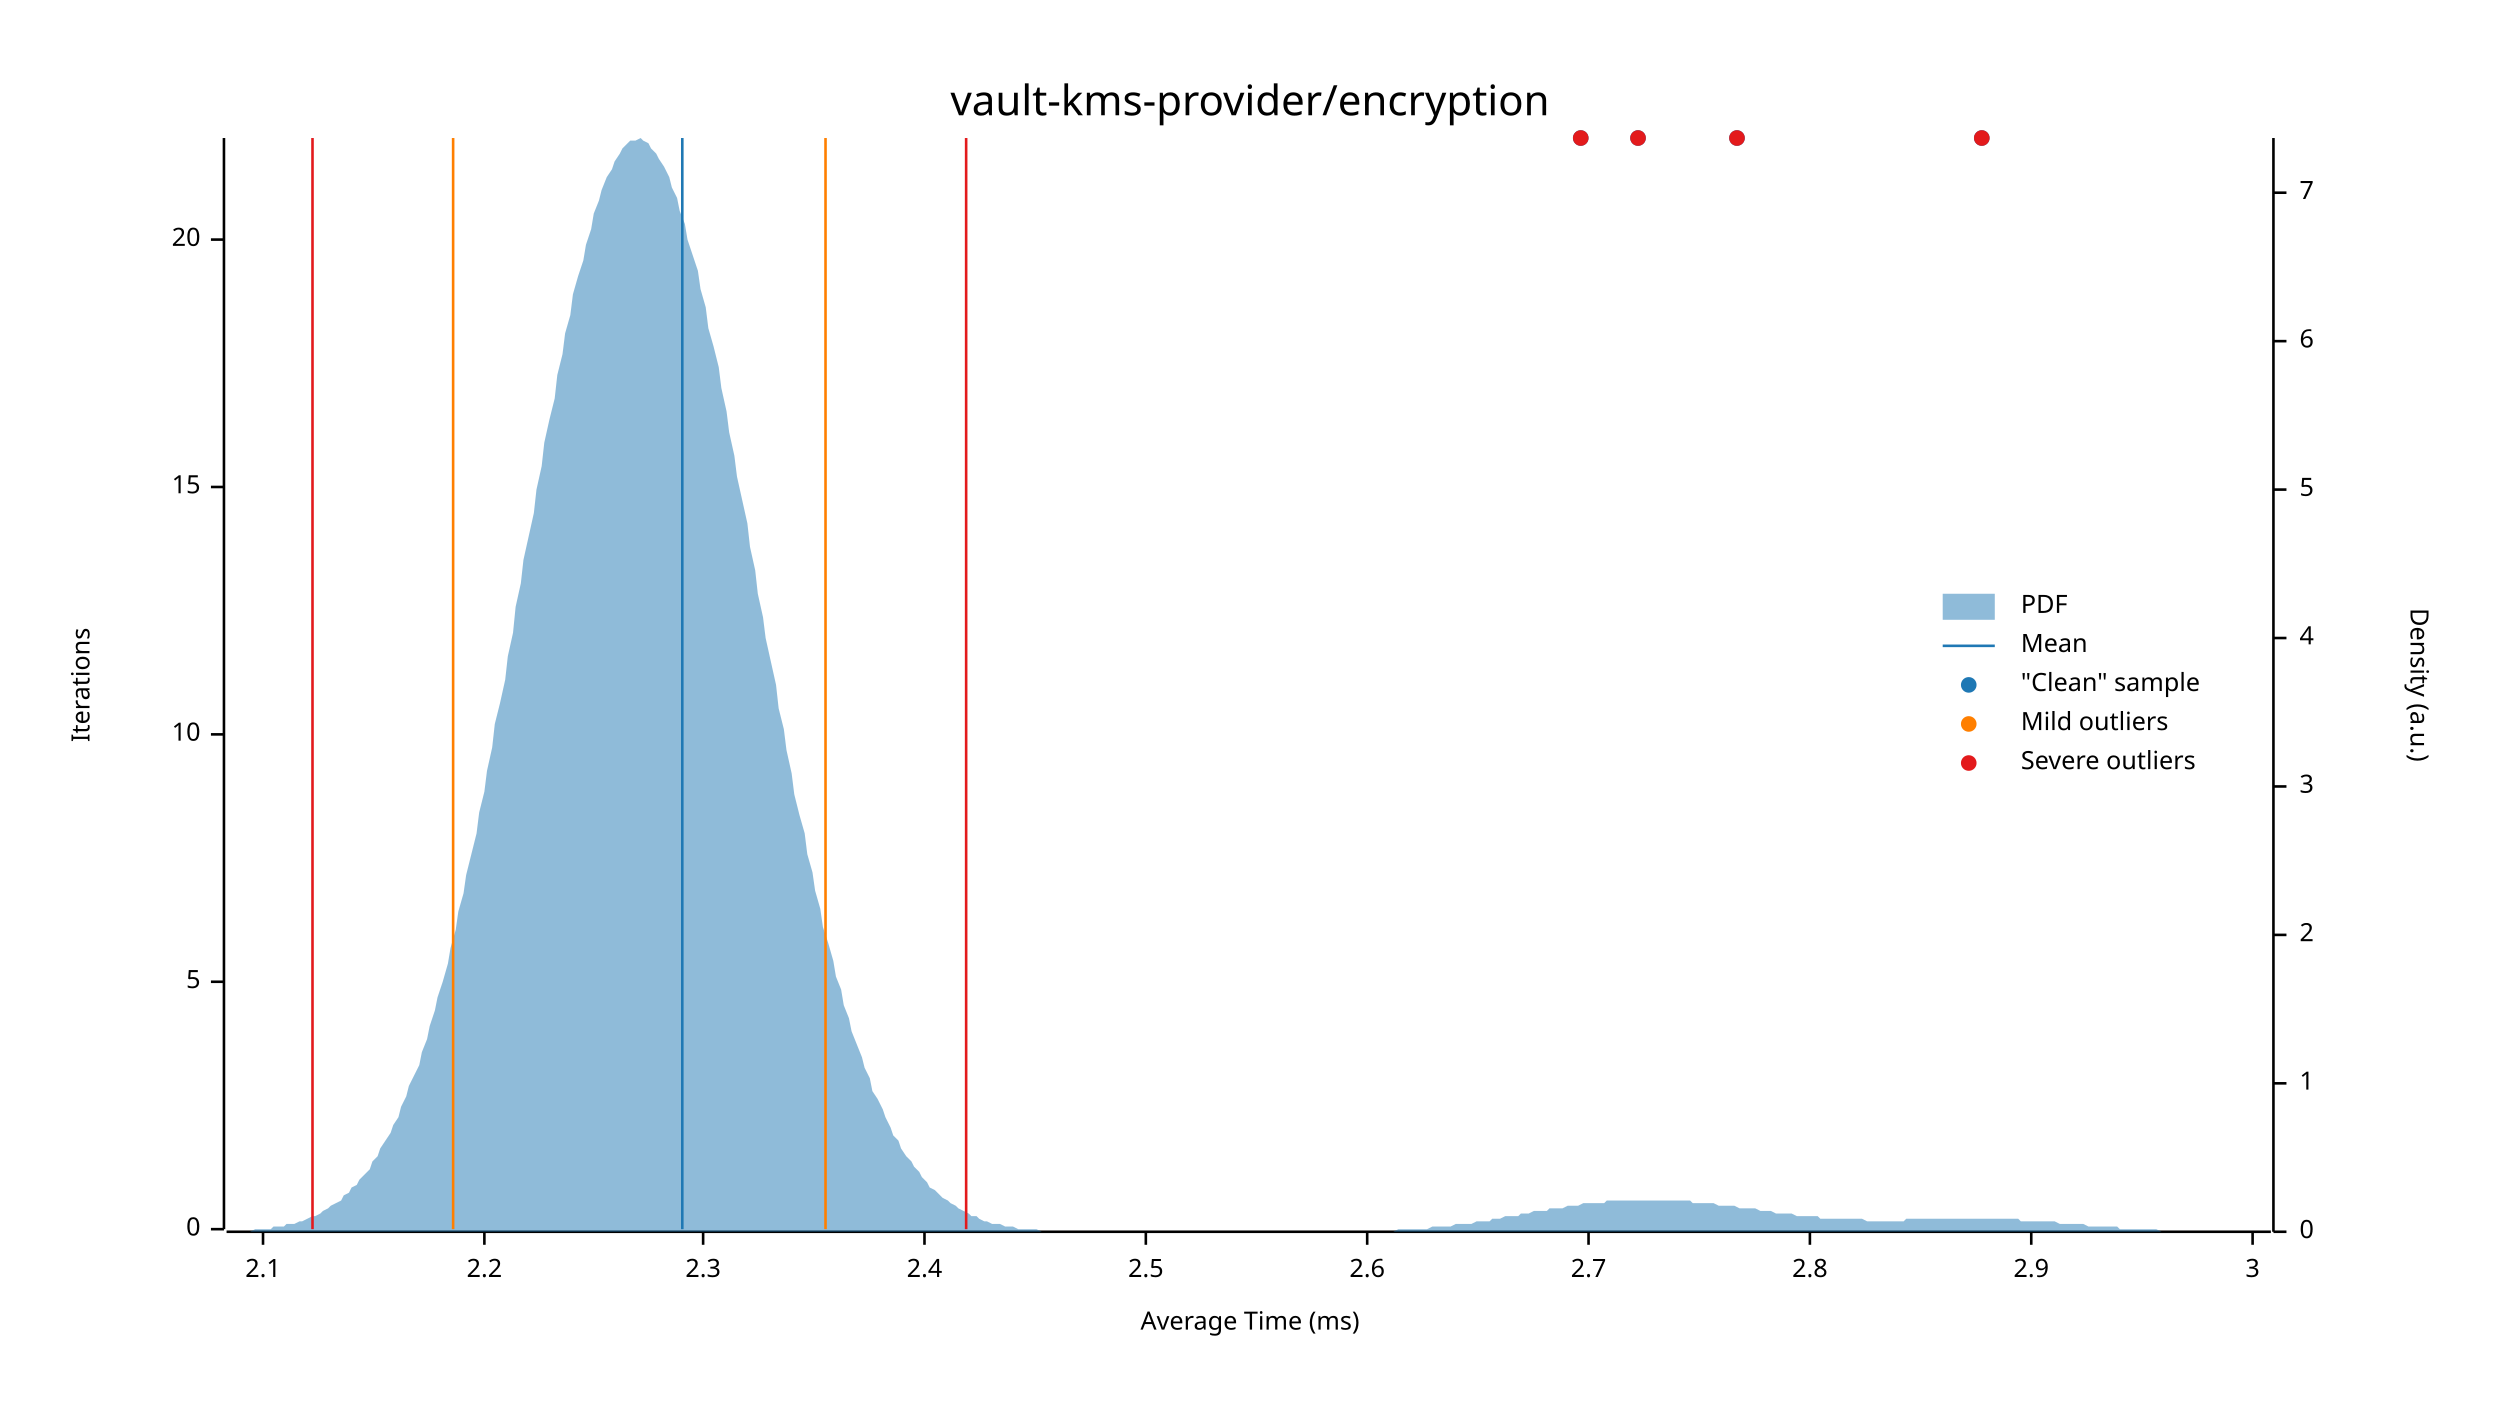
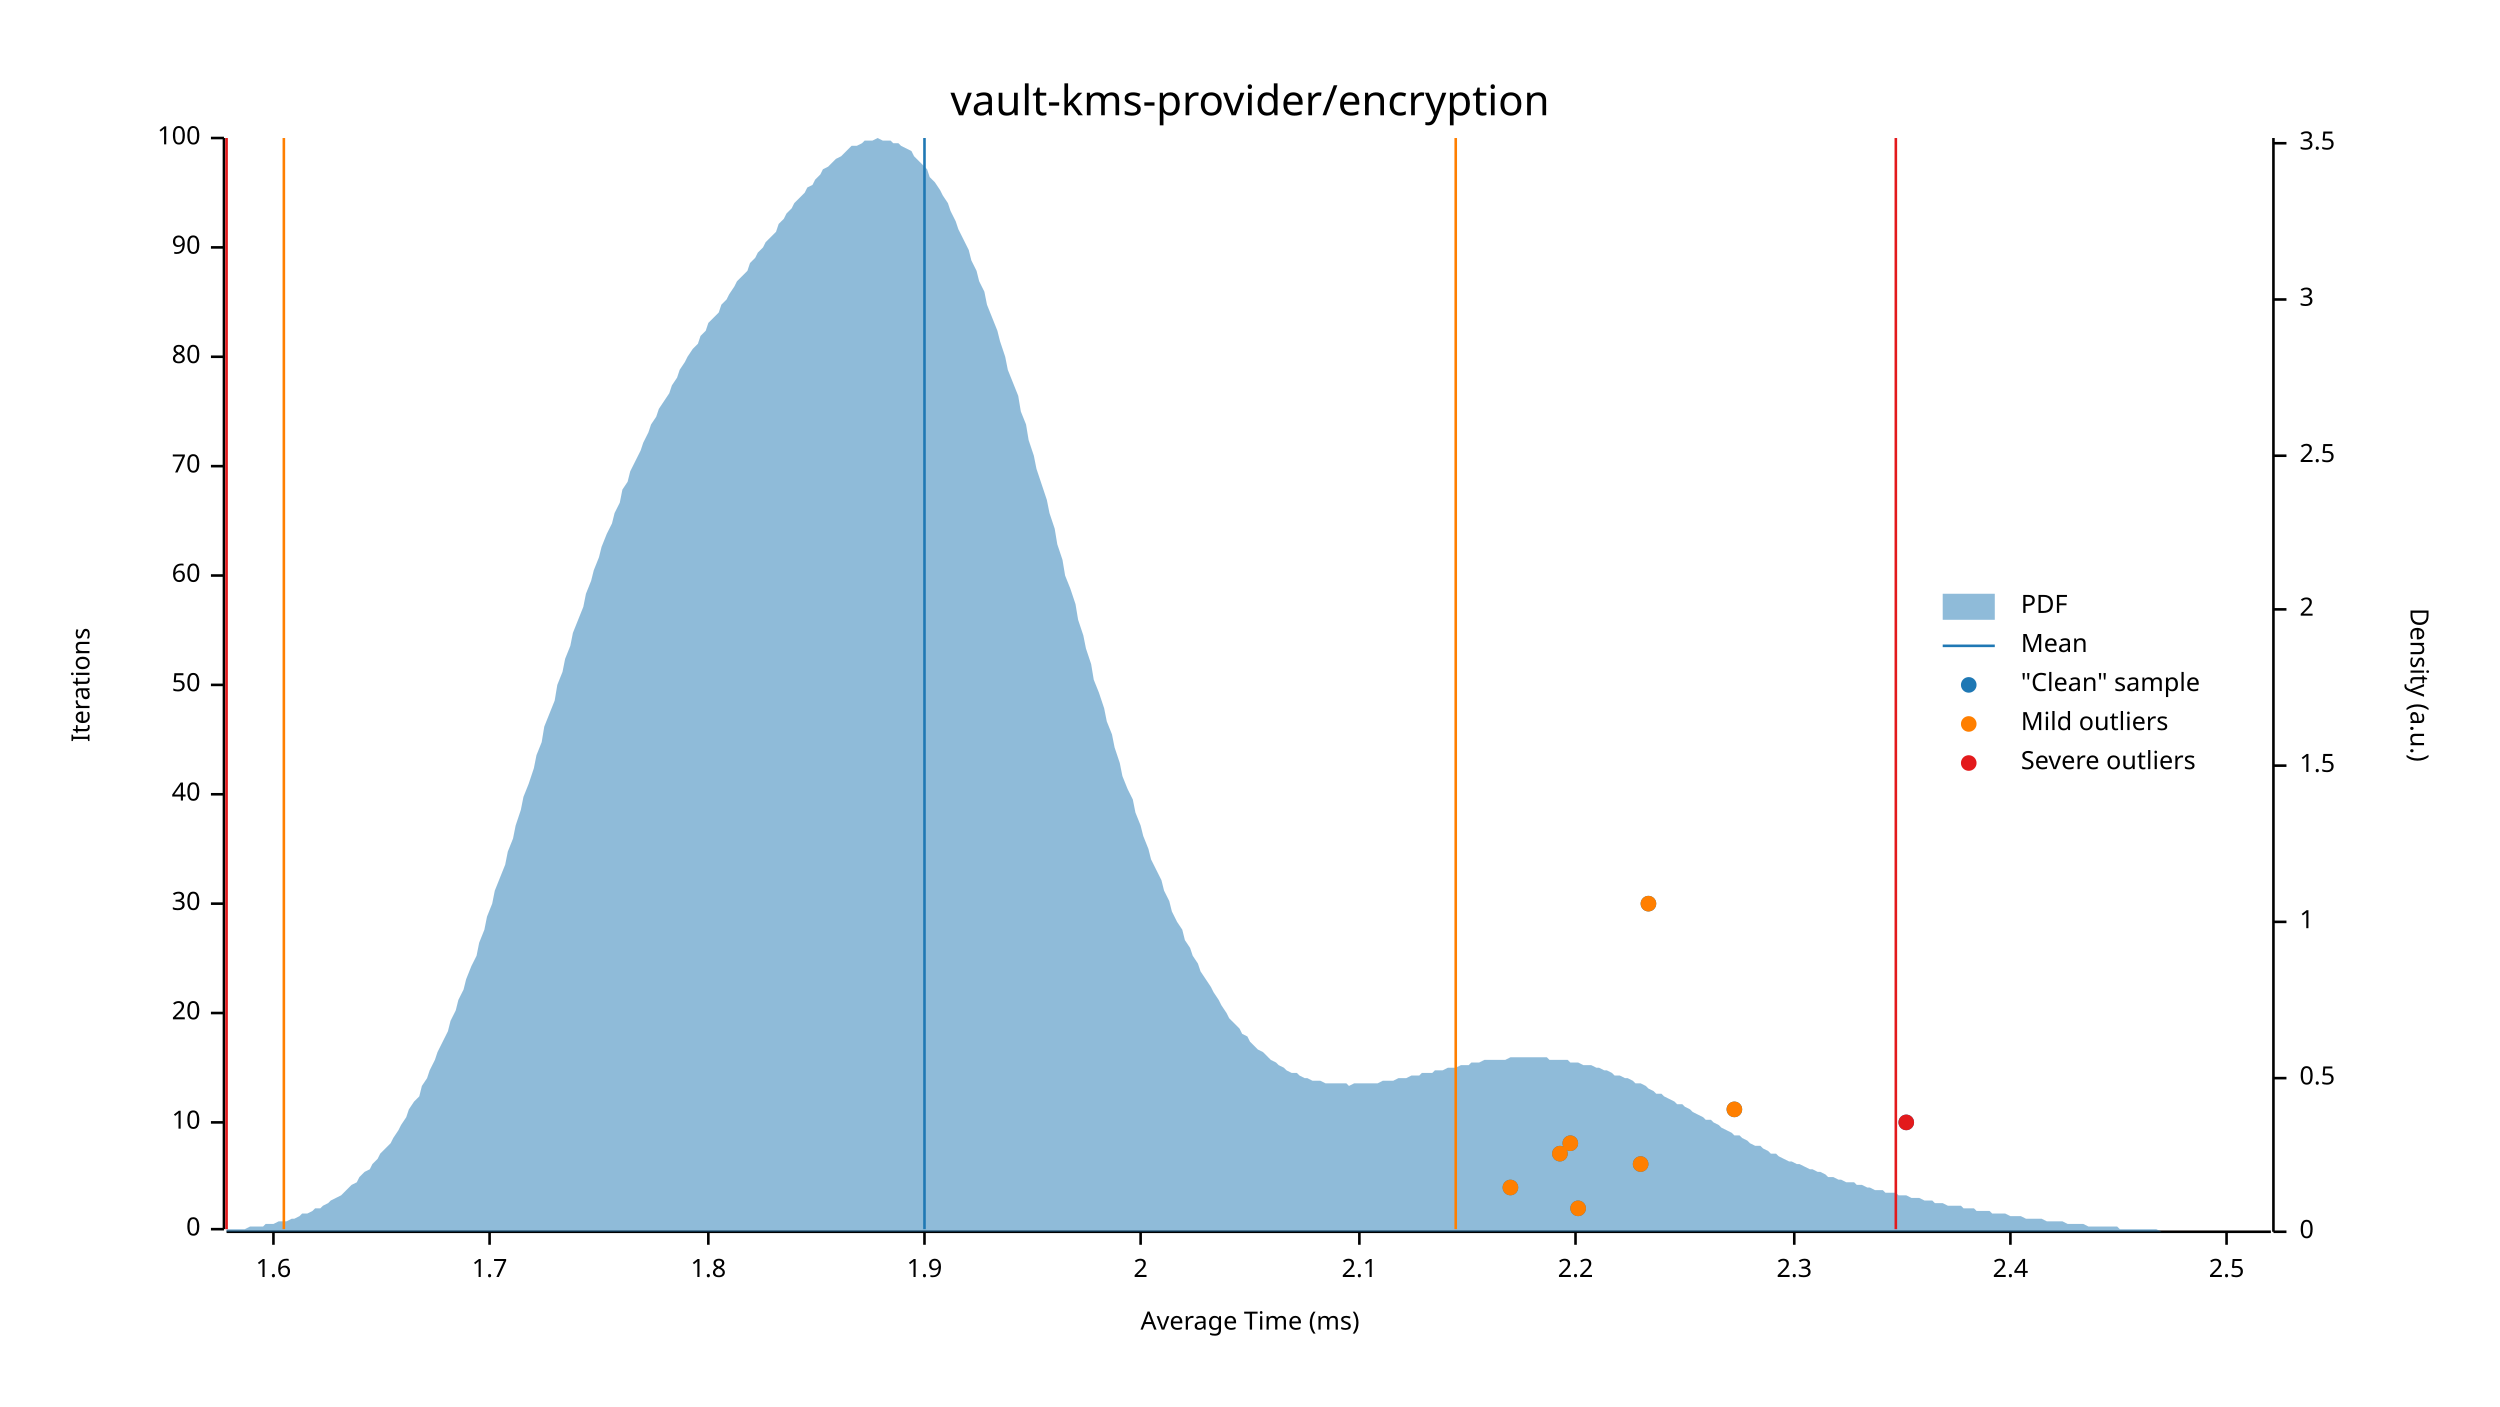
<svg xmlns="http://www.w3.org/2000/svg" width="960" height="540" viewBox="0 0 960 540">
  <text x="480" y="32" dy="0.76em" text-anchor="middle" font-family="sans-serif" font-size="16.129" opacity="1" fill="#000000">
vault-kms-provider/encryption
</text>
  <text x="27" y="263" dy="0.76em" text-anchor="middle" font-family="sans-serif" font-size="9.677" opacity="1" fill="#000000" transform="rotate(270, 27, 263)">
Iterations
</text>
  <text x="480" y="513" dy="-0.5ex" text-anchor="middle" font-family="sans-serif" font-size="9.677" opacity="1" fill="#000000">
Average Time (ms)
</text>
  <polyline fill="none" opacity="1" stroke="#000000" stroke-width="1" points="86,53 86,472 " />
  <text x="77" y="472" dy="0.5ex" text-anchor="end" font-family="sans-serif" font-size="9.677" opacity="1" fill="#000000">
0
</text>
  <polyline fill="none" opacity="1" stroke="#000000" stroke-width="1" points="81,472 86,472 " />
-   <text x="77" y="377" dy="0.5ex" text-anchor="end" font-family="sans-serif" font-size="9.677" opacity="1" fill="#000000">
- 5
- </text>
-   <polyline fill="none" opacity="1" stroke="#000000" stroke-width="1" points="81,377 86,377 " />
-   <text x="77" y="282" dy="0.5ex" text-anchor="end" font-family="sans-serif" font-size="9.677" opacity="1" fill="#000000">
+   <text x="77" y="431" dy="0.5ex" text-anchor="end" font-family="sans-serif" font-size="9.677" opacity="1" fill="#000000">
10
</text>
-   <polyline fill="none" opacity="1" stroke="#000000" stroke-width="1" points="81,282 86,282 " />
-   <text x="77" y="187" dy="0.5ex" text-anchor="end" font-family="sans-serif" font-size="9.677" opacity="1" fill="#000000">
- 15
- </text>
-   <polyline fill="none" opacity="1" stroke="#000000" stroke-width="1" points="81,187 86,187 " />
-   <text x="77" y="92" dy="0.5ex" text-anchor="end" font-family="sans-serif" font-size="9.677" opacity="1" fill="#000000">
+   <polyline fill="none" opacity="1" stroke="#000000" stroke-width="1" points="81,431 86,431 " />
+   <text x="77" y="389" dy="0.5ex" text-anchor="end" font-family="sans-serif" font-size="9.677" opacity="1" fill="#000000">
20
</text>
-   <polyline fill="none" opacity="1" stroke="#000000" stroke-width="1" points="81,92 86,92 " />
+   <polyline fill="none" opacity="1" stroke="#000000" stroke-width="1" points="81,389 86,389 " />
+   <text x="77" y="347" dy="0.5ex" text-anchor="end" font-family="sans-serif" font-size="9.677" opacity="1" fill="#000000">
+ 30
+ </text>
+   <polyline fill="none" opacity="1" stroke="#000000" stroke-width="1" points="81,347 86,347 " />
+   <text x="77" y="305" dy="0.5ex" text-anchor="end" font-family="sans-serif" font-size="9.677" opacity="1" fill="#000000">
+ 40
+ </text>
+   <polyline fill="none" opacity="1" stroke="#000000" stroke-width="1" points="81,305 86,305 " />
+   <text x="77" y="263" dy="0.5ex" text-anchor="end" font-family="sans-serif" font-size="9.677" opacity="1" fill="#000000">
+ 50
+ </text>
+   <polyline fill="none" opacity="1" stroke="#000000" stroke-width="1" points="81,263 86,263 " />
+   <text x="77" y="221" dy="0.5ex" text-anchor="end" font-family="sans-serif" font-size="9.677" opacity="1" fill="#000000">
+ 60
+ </text>
+   <polyline fill="none" opacity="1" stroke="#000000" stroke-width="1" points="81,221 86,221 " />
+   <text x="77" y="179" dy="0.5ex" text-anchor="end" font-family="sans-serif" font-size="9.677" opacity="1" fill="#000000">
+ 70
+ </text>
+   <polyline fill="none" opacity="1" stroke="#000000" stroke-width="1" points="81,179 86,179 " />
+   <text x="77" y="137" dy="0.5ex" text-anchor="end" font-family="sans-serif" font-size="9.677" opacity="1" fill="#000000">
+ 80
+ </text>
+   <polyline fill="none" opacity="1" stroke="#000000" stroke-width="1" points="81,137 86,137 " />
+   <text x="77" y="95" dy="0.5ex" text-anchor="end" font-family="sans-serif" font-size="9.677" opacity="1" fill="#000000">
+ 90
+ </text>
+   <polyline fill="none" opacity="1" stroke="#000000" stroke-width="1" points="81,95 86,95 " />
+   <text x="77" y="53" dy="0.5ex" text-anchor="end" font-family="sans-serif" font-size="9.677" opacity="1" fill="#000000">
+ 100
+ </text>
+   <polyline fill="none" opacity="1" stroke="#000000" stroke-width="1" points="81,53 86,53 " />
  <polyline fill="none" opacity="1" stroke="#000000" stroke-width="1" points="87,473 872,473 " />
-   <text x="101" y="483" dy="0.76em" text-anchor="middle" font-family="sans-serif" font-size="9.677" opacity="1" fill="#000000">
+   <text x="105" y="483" dy="0.76em" text-anchor="middle" font-family="sans-serif" font-size="9.677" opacity="1" fill="#000000">
+ 1.6
+ </text>
+   <polyline fill="none" opacity="1" stroke="#000000" stroke-width="1" points="105,473 105,478 " />
+   <text x="188" y="483" dy="0.76em" text-anchor="middle" font-family="sans-serif" font-size="9.677" opacity="1" fill="#000000">
+ 1.7
+ </text>
+   <polyline fill="none" opacity="1" stroke="#000000" stroke-width="1" points="188,473 188,478 " />
+   <text x="272" y="483" dy="0.76em" text-anchor="middle" font-family="sans-serif" font-size="9.677" opacity="1" fill="#000000">
+ 1.8
+ </text>
+   <polyline fill="none" opacity="1" stroke="#000000" stroke-width="1" points="272,473 272,478 " />
+   <text x="355" y="483" dy="0.76em" text-anchor="middle" font-family="sans-serif" font-size="9.677" opacity="1" fill="#000000">
+ 1.9
+ </text>
+   <polyline fill="none" opacity="1" stroke="#000000" stroke-width="1" points="355,473 355,478 " />
+   <text x="438" y="483" dy="0.76em" text-anchor="middle" font-family="sans-serif" font-size="9.677" opacity="1" fill="#000000">
+ 2
+ </text>
+   <polyline fill="none" opacity="1" stroke="#000000" stroke-width="1" points="438,473 438,478 " />
+   <text x="522" y="483" dy="0.76em" text-anchor="middle" font-family="sans-serif" font-size="9.677" opacity="1" fill="#000000">
2.1
</text>
-   <polyline fill="none" opacity="1" stroke="#000000" stroke-width="1" points="101,473 101,478 " />
-   <text x="186" y="483" dy="0.76em" text-anchor="middle" font-family="sans-serif" font-size="9.677" opacity="1" fill="#000000">
+   <polyline fill="none" opacity="1" stroke="#000000" stroke-width="1" points="522,473 522,478 " />
+   <text x="605" y="483" dy="0.76em" text-anchor="middle" font-family="sans-serif" font-size="9.677" opacity="1" fill="#000000">
2.2
</text>
-   <polyline fill="none" opacity="1" stroke="#000000" stroke-width="1" points="186,473 186,478 " />
-   <text x="270" y="483" dy="0.76em" text-anchor="middle" font-family="sans-serif" font-size="9.677" opacity="1" fill="#000000">
+   <polyline fill="none" opacity="1" stroke="#000000" stroke-width="1" points="605,473 605,478 " />
+   <text x="689" y="483" dy="0.76em" text-anchor="middle" font-family="sans-serif" font-size="9.677" opacity="1" fill="#000000">
2.3
</text>
-   <polyline fill="none" opacity="1" stroke="#000000" stroke-width="1" points="270,473 270,478 " />
-   <text x="355" y="483" dy="0.76em" text-anchor="middle" font-family="sans-serif" font-size="9.677" opacity="1" fill="#000000">
+   <polyline fill="none" opacity="1" stroke="#000000" stroke-width="1" points="689,473 689,478 " />
+   <text x="772" y="483" dy="0.76em" text-anchor="middle" font-family="sans-serif" font-size="9.677" opacity="1" fill="#000000">
2.4
</text>
-   <polyline fill="none" opacity="1" stroke="#000000" stroke-width="1" points="355,473 355,478 " />
-   <text x="440" y="483" dy="0.76em" text-anchor="middle" font-family="sans-serif" font-size="9.677" opacity="1" fill="#000000">
+   <polyline fill="none" opacity="1" stroke="#000000" stroke-width="1" points="772,473 772,478 " />
+   <text x="855" y="483" dy="0.76em" text-anchor="middle" font-family="sans-serif" font-size="9.677" opacity="1" fill="#000000">
2.5
</text>
-   <polyline fill="none" opacity="1" stroke="#000000" stroke-width="1" points="440,473 440,478 " />
-   <text x="525" y="483" dy="0.76em" text-anchor="middle" font-family="sans-serif" font-size="9.677" opacity="1" fill="#000000">
- 2.6
- </text>
-   <polyline fill="none" opacity="1" stroke="#000000" stroke-width="1" points="525,473 525,478 " />
-   <text x="610" y="483" dy="0.76em" text-anchor="middle" font-family="sans-serif" font-size="9.677" opacity="1" fill="#000000">
- 2.7
- </text>
-   <polyline fill="none" opacity="1" stroke="#000000" stroke-width="1" points="610,473 610,478 " />
-   <text x="695" y="483" dy="0.76em" text-anchor="middle" font-family="sans-serif" font-size="9.677" opacity="1" fill="#000000">
- 2.8
- </text>
-   <polyline fill="none" opacity="1" stroke="#000000" stroke-width="1" points="695,473 695,478 " />
-   <text x="780" y="483" dy="0.76em" text-anchor="middle" font-family="sans-serif" font-size="9.677" opacity="1" fill="#000000">
- 2.9
- </text>
-   <polyline fill="none" opacity="1" stroke="#000000" stroke-width="1" points="780,473 780,478 " />
-   <text x="865" y="483" dy="0.76em" text-anchor="middle" font-family="sans-serif" font-size="9.677" opacity="1" fill="#000000">
- 3
- </text>
-   <polyline fill="none" opacity="1" stroke="#000000" stroke-width="1" points="865,473 865,478 " />
+   <polyline fill="none" opacity="1" stroke="#000000" stroke-width="1" points="855,473 855,478 " />
  <text x="933" y="263" dy="0.76em" text-anchor="middle" font-family="sans-serif" font-size="9.677" opacity="1" fill="#000000" transform="rotate(90, 933, 263)">
Density (a.u.)
</text>
  <polyline fill="none" opacity="1" stroke="#000000" stroke-width="1" points="873,53 873,473 " />
  <text x="883" y="473" dy="0.5ex" text-anchor="start" font-family="sans-serif" font-size="9.677" opacity="1" fill="#000000">
0
</text>
  <polyline fill="none" opacity="1" stroke="#000000" stroke-width="1" points="873,473 878,473 " />
-   <text x="883" y="416" dy="0.5ex" text-anchor="start" font-family="sans-serif" font-size="9.677" opacity="1" fill="#000000">
+   <text x="883" y="414" dy="0.5ex" text-anchor="start" font-family="sans-serif" font-size="9.677" opacity="1" fill="#000000">
+ 0.5
+ </text>
+   <polyline fill="none" opacity="1" stroke="#000000" stroke-width="1" points="873,414 878,414 " />
+   <text x="883" y="354" dy="0.5ex" text-anchor="start" font-family="sans-serif" font-size="9.677" opacity="1" fill="#000000">
1
</text>
-   <polyline fill="none" opacity="1" stroke="#000000" stroke-width="1" points="873,416 878,416 " />
-   <text x="883" y="359" dy="0.5ex" text-anchor="start" font-family="sans-serif" font-size="9.677" opacity="1" fill="#000000">
+   <polyline fill="none" opacity="1" stroke="#000000" stroke-width="1" points="873,354 878,354 " />
+   <text x="883" y="294" dy="0.5ex" text-anchor="start" font-family="sans-serif" font-size="9.677" opacity="1" fill="#000000">
+ 1.5
+ </text>
+   <polyline fill="none" opacity="1" stroke="#000000" stroke-width="1" points="873,294 878,294 " />
+   <text x="883" y="234" dy="0.5ex" text-anchor="start" font-family="sans-serif" font-size="9.677" opacity="1" fill="#000000">
2
</text>
-   <polyline fill="none" opacity="1" stroke="#000000" stroke-width="1" points="873,359 878,359 " />
-   <text x="883" y="302" dy="0.5ex" text-anchor="start" font-family="sans-serif" font-size="9.677" opacity="1" fill="#000000">
+   <polyline fill="none" opacity="1" stroke="#000000" stroke-width="1" points="873,234 878,234 " />
+   <text x="883" y="175" dy="0.5ex" text-anchor="start" font-family="sans-serif" font-size="9.677" opacity="1" fill="#000000">
+ 2.5
+ </text>
+   <polyline fill="none" opacity="1" stroke="#000000" stroke-width="1" points="873,175 878,175 " />
+   <text x="883" y="115" dy="0.5ex" text-anchor="start" font-family="sans-serif" font-size="9.677" opacity="1" fill="#000000">
3
</text>
-   <polyline fill="none" opacity="1" stroke="#000000" stroke-width="1" points="873,302 878,302 " />
-   <text x="883" y="245" dy="0.5ex" text-anchor="start" font-family="sans-serif" font-size="9.677" opacity="1" fill="#000000">
- 4
+   <polyline fill="none" opacity="1" stroke="#000000" stroke-width="1" points="873,115 878,115 " />
+   <text x="883" y="55" dy="0.5ex" text-anchor="start" font-family="sans-serif" font-size="9.677" opacity="1" fill="#000000">
+ 3.5
</text>
-   <polyline fill="none" opacity="1" stroke="#000000" stroke-width="1" points="873,245 878,245 " />
-   <text x="883" y="188" dy="0.5ex" text-anchor="start" font-family="sans-serif" font-size="9.677" opacity="1" fill="#000000">
- 5
- </text>
-   <polyline fill="none" opacity="1" stroke="#000000" stroke-width="1" points="873,188 878,188 " />
-   <text x="883" y="131" dy="0.5ex" text-anchor="start" font-family="sans-serif" font-size="9.677" opacity="1" fill="#000000">
- 6
- </text>
-   <polyline fill="none" opacity="1" stroke="#000000" stroke-width="1" points="873,131 878,131 " />
-   <text x="883" y="74" dy="0.5ex" text-anchor="start" font-family="sans-serif" font-size="9.677" opacity="1" fill="#000000">
- 7
- </text>
-   <polyline fill="none" opacity="1" stroke="#000000" stroke-width="1" points="873,74 878,74 " />
-   <polygon opacity="0.5" fill="#1F78B4" points="87,473 88,473 90,473 91,473 93,473 94,473 96,473 98,472 99,472 101,472 102,472 104,472 105,471 107,471 109,471 110,470 112,470 113,470 115,469 116,469 118,468 120,467 121,467 123,466 124,465 126,464 127,463 129,462 131,461 132,459 134,458 135,456 137,455 138,453 140,451 142,449 143,446 145,444 146,441 148,438 150,435 151,432 153,429 154,425 156,421 157,417 159,413 161,409 162,404 164,399 165,394 167,388 168,383 170,377 172,370 173,364 175,357 176,350 178,343 179,336 181,328 183,320 184,312 186,304 187,296 189,287 190,278 192,270 194,261 195,252 197,243 198,233 200,224 201,215 203,206 205,197 206,188 208,179 209,170 211,161 213,153 214,144 216,136 217,128 219,121 220,113 222,106 224,100 225,94 227,88 228,82 230,77 231,73 233,68 235,65 236,62 238,59 239,57 241,55 242,54 244,54 246,53 247,54 249,55 250,57 252,59 253,61 255,64 257,68 258,72 260,76 261,81 263,86 264,92 266,98 268,104 269,111 271,118 272,126 274,133 276,141 277,149 279,158 280,166 282,175 283,183 285,192 287,201 288,210 290,219 291,228 293,237 294,245 296,254 298,263 299,272 301,280 302,288 304,297 305,305 307,313 309,320 310,328 312,335 313,342 315,349 316,356 318,362 320,369 321,375 323,380 324,386 326,391 327,396 329,401 331,406 332,410 334,414 335,419 337,422 339,426 340,429 342,433 343,436 345,438 346,441 348,444 350,446 351,448 353,450 354,452 356,454 357,456 359,457 361,459 362,460 364,461 365,462 367,463 368,464 370,465 372,466 373,467 375,467 376,468 378,469 379,469 381,470 383,470 384,470 386,471 387,471 389,471 391,472 392,472 394,472 395,472 397,472 398,472 400,473 402,473 403,473 405,473 406,473 408,473 409,473 411,473 413,473 414,473 416,473 417,473 419,473 420,473 422,473 424,473 425,473 427,473 428,473 430,473 431,473 433,473 435,473 436,473 438,473 439,473 441,473 442,473 444,473 446,473 447,473 449,473 450,473 452,473 454,473 455,473 457,473 458,473 460,473 461,473 463,473 465,473 466,473 468,473 469,473 471,473 472,473 474,473 476,473 477,473 479,473 480,473 482,473 483,473 485,473 487,473 488,473 490,473 491,473 493,473 494,473 496,473 498,473 499,473 501,473 502,473 504,473 505,473 507,473 509,473 510,473 512,473 513,473 515,473 517,473 518,473 520,473 521,473 523,473 524,473 526,473 528,473 529,473 531,473 532,473 534,473 535,473 537,472 539,472 540,472 542,472 543,472 545,472 546,472 548,472 550,471 551,471 553,471 554,471 556,471 557,471 559,470 561,470 562,470 564,470 565,470 567,469 568,469 570,469 572,469 573,468 575,468 576,468 578,467 580,467 581,467 583,467 584,466 586,466 587,466 589,465 591,465 592,465 594,465 595,464 597,464 598,464 600,464 602,463 603,463 605,463 606,463 608,462 609,462 611,462 613,462 614,462 616,462 617,461 619,461 620,461 622,461 624,461 625,461 627,461 628,461 630,461 632,461 633,461 635,461 636,461 638,461 639,461 641,461 643,461 644,461 646,461 647,461 649,461 650,462 652,462 654,462 655,462 657,462 658,462 660,463 661,463 663,463 665,463 666,463 668,464 669,464 671,464 672,464 674,464 676,465 677,465 679,465 680,465 682,466 683,466 685,466 687,466 688,466 690,467 691,467 693,467 695,467 696,467 698,467 699,468 701,468 702,468 704,468 706,468 707,468 709,468 710,468 712,468 713,468 715,468 717,469 718,469 720,469 721,469 723,469 724,469 726,469 728,469 729,469 731,469 732,468 734,468 735,468 737,468 739,468 740,468 742,468 743,468 745,468 746,468 748,468 750,468 751,468 753,468 754,468 756,468 758,468 759,468 761,468 762,468 764,468 765,468 767,468 769,468 770,468 772,468 773,468 775,468 776,469 778,469 780,469 781,469 783,469 784,469 786,469 787,469 789,469 791,470 792,470 794,470 795,470 797,470 798,470 800,470 802,471 803,471 805,471 806,471 808,471 809,471 811,471 813,471 814,472 816,472 817,472 819,472 821,472 822,472 824,472 825,472 827,472 828,472 830,473 832,473 833,473 835,473 836,473 838,473 839,473 841,473 843,473 844,473 846,473 847,473 849,473 850,473 852,473 854,473 855,473 857,473 858,473 860,473 861,473 863,473 865,473 866,473 868,473 869,473 871,473 873,473 873,473 87,473 " />
-   <polyline fill="none" opacity="1" stroke="#1F78B4" stroke-width="1" points="262,472 262,53 " />
-   <polyline fill="none" opacity="1" stroke="#FF7F00" stroke-width="1" points="174,472 174,53 " />
-   <polyline fill="none" opacity="1" stroke="#FF7F00" stroke-width="1" points="317,472 317,53 " />
-   <polyline fill="none" opacity="1" stroke="#E31A1C" stroke-width="1" points="120,472 120,53 " />
-   <polyline fill="none" opacity="1" stroke="#E31A1C" stroke-width="1" points="371,472 371,53 " />
-   <circle cx="761" cy="53" r="3" opacity="1" fill="#1F78B4" stroke="none" stroke-width="1" />
-   <circle cx="667" cy="53" r="3" opacity="1" fill="#1F78B4" stroke="none" stroke-width="1" />
-   <circle cx="607" cy="53" r="3" opacity="1" fill="#1F78B4" stroke="none" stroke-width="1" />
-   <circle cx="629" cy="53" r="3" opacity="1" fill="#1F78B4" stroke="none" stroke-width="1" />
-   <circle cx="761" cy="53" r="3" opacity="1" fill="#E31A1C" stroke="none" stroke-width="1" />
-   <circle cx="667" cy="53" r="3" opacity="1" fill="#E31A1C" stroke="none" stroke-width="1" />
-   <circle cx="607" cy="53" r="3" opacity="1" fill="#E31A1C" stroke="none" stroke-width="1" />
-   <circle cx="629" cy="53" r="3" opacity="1" fill="#E31A1C" stroke="none" stroke-width="1" />
+   <polyline fill="none" opacity="1" stroke="#000000" stroke-width="1" points="873,55 878,55 " />
+   <polygon opacity="0.5" fill="#1F78B4" points="87,472 88,472 90,472 91,472 93,472 94,472 96,471 98,471 99,471 101,471 102,470 104,470 105,470 107,469 109,469 110,469 112,468 113,468 115,467 116,466 118,466 120,465 121,464 123,464 124,463 126,462 127,461 129,460 131,459 132,458 134,456 135,455 137,454 138,452 140,450 142,449 143,447 145,445 146,443 148,441 150,439 151,437 153,434 154,432 156,429 157,426 159,423 161,421 162,417 164,414 165,411 167,407 168,404 170,400 172,396 173,392 175,388 176,384 178,380 179,376 181,371 183,367 184,362 186,357 187,352 189,347 190,342 192,337 194,332 195,327 197,322 198,317 200,311 201,306 203,301 205,295 206,290 208,285 209,279 211,274 213,269 214,263 216,258 217,253 219,248 220,243 222,238 224,233 225,228 227,223 228,219 230,214 231,210 233,205 235,201 236,197 238,193 239,188 241,185 242,181 244,177 246,173 247,170 249,166 250,163 252,160 253,157 255,154 257,151 258,148 260,145 261,142 263,139 264,137 266,134 268,132 269,129 271,127 272,124 274,122 276,120 277,117 279,115 280,113 282,110 283,108 285,106 287,104 288,101 290,99 291,97 293,95 294,93 296,91 298,89 299,86 301,84 302,82 304,80 305,78 307,76 309,74 310,72 312,71 313,69 315,67 316,65 318,64 320,62 321,61 323,60 324,59 326,57 327,56 329,56 331,55 332,54 334,54 335,54 337,53 339,54 340,54 342,54 343,55 345,55 346,56 348,57 350,58 351,60 353,62 354,63 356,65 357,68 359,70 361,73 362,75 364,78 365,81 367,85 368,88 370,92 372,96 373,100 375,104 376,108 378,112 379,117 381,122 383,127 384,131 386,137 387,142 389,147 391,152 392,158 394,163 395,169 397,175 398,180 400,186 402,192 403,197 405,203 406,209 408,215 409,221 411,226 413,232 414,238 416,244 417,249 419,255 420,261 422,266 424,272 425,277 427,282 428,287 430,293 431,298 433,303 435,307 436,312 438,317 439,321 441,326 442,330 444,334 446,338 447,342 449,346 450,350 452,354 454,357 455,361 457,364 458,367 460,370 461,373 463,376 465,379 466,381 468,384 469,386 471,389 472,391 474,393 476,395 477,397 479,398 480,400 482,402 483,403 485,404 487,406 488,407 490,408 491,409 493,410 494,411 496,412 498,412 499,413 501,414 502,414 504,415 505,415 507,415 509,416 510,416 512,416 513,416 515,416 517,416 518,417 520,416 521,416 523,416 524,416 526,416 528,416 529,416 531,415 532,415 534,415 535,415 537,414 539,414 540,414 542,413 543,413 545,413 546,412 548,412 550,412 551,411 553,411 554,411 556,410 557,410 559,410 561,409 562,409 564,409 565,408 567,408 568,408 570,407 572,407 573,407 575,407 576,407 578,407 580,406 581,406 583,406 584,406 586,406 587,406 589,406 591,406 592,406 594,406 595,407 597,407 598,407 600,407 602,407 603,408 605,408 606,408 608,409 609,409 611,409 613,410 614,410 616,411 617,411 619,412 620,413 622,413 624,414 625,414 627,415 628,416 630,416 632,417 633,418 635,419 636,420 638,420 639,421 641,422 643,423 644,424 646,424 647,425 649,426 650,427 652,428 654,429 655,430 657,430 658,431 660,432 661,433 663,434 665,435 666,436 668,436 669,437 671,438 672,439 674,440 676,440 677,441 679,442 680,443 682,443 683,444 685,445 687,446 688,446 690,447 691,447 693,448 695,449 696,449 698,450 699,450 701,451 702,452 704,452 706,453 707,453 709,454 710,454 712,454 713,455 715,455 717,456 718,456 720,457 721,457 723,457 724,458 726,458 728,458 729,459 731,459 732,459 734,460 735,460 737,460 739,461 740,461 742,461 743,462 745,462 746,462 748,463 750,463 751,463 753,463 754,464 756,464 758,464 759,465 761,465 762,465 764,465 765,466 767,466 769,466 770,466 772,467 773,467 775,467 776,467 778,468 780,468 781,468 783,468 784,468 786,469 787,469 789,469 791,469 792,469 794,470 795,470 797,470 798,470 800,470 802,471 803,471 805,471 806,471 808,471 809,471 811,471 813,471 814,472 816,472 817,472 819,472 821,472 822,472 824,472 825,472 827,472 828,472 830,473 832,473 833,473 835,473 836,473 838,473 839,473 841,473 843,473 844,473 846,473 847,473 849,473 850,473 852,473 854,473 855,473 857,473 858,473 860,473 861,473 863,473 865,473 866,473 868,473 869,473 871,473 873,473 873,473 87,473 " />
+   <polyline fill="none" opacity="1" stroke="#1F78B4" stroke-width="1" points="355,472 355,53 " />
+   <polyline fill="none" opacity="1" stroke="#FF7F00" stroke-width="1" points="109,472 109,53 " />
+   <polyline fill="none" opacity="1" stroke="#FF7F00" stroke-width="1" points="559,472 559,53 " />
+   <polyline fill="none" opacity="1" stroke="#E31A1C" stroke-width="1" points="87,472 87,53 " />
+   <polyline fill="none" opacity="1" stroke="#E31A1C" stroke-width="1" points="728,472 728,53 " />
+   <circle cx="606" cy="464" r="3" opacity="1" fill="#1F78B4" stroke="none" stroke-width="1" />
+   <circle cx="580" cy="456" r="3" opacity="1" fill="#1F78B4" stroke="none" stroke-width="1" />
+   <circle cx="630" cy="447" r="3" opacity="1" fill="#1F78B4" stroke="none" stroke-width="1" />
+   <circle cx="599" cy="443" r="3" opacity="1" fill="#1F78B4" stroke="none" stroke-width="1" />
+   <circle cx="603" cy="439" r="3" opacity="1" fill="#1F78B4" stroke="none" stroke-width="1" />
+   <circle cx="732" cy="431" r="3" opacity="1" fill="#1F78B4" stroke="none" stroke-width="1" />
+   <circle cx="666" cy="426" r="3" opacity="1" fill="#1F78B4" stroke="none" stroke-width="1" />
+   <circle cx="633" cy="347" r="3" opacity="1" fill="#1F78B4" stroke="none" stroke-width="1" />
+   <circle cx="606" cy="464" r="3" opacity="1" fill="#FF7F00" stroke="none" stroke-width="1" />
+   <circle cx="580" cy="456" r="3" opacity="1" fill="#FF7F00" stroke="none" stroke-width="1" />
+   <circle cx="630" cy="447" r="3" opacity="1" fill="#FF7F00" stroke="none" stroke-width="1" />
+   <circle cx="599" cy="443" r="3" opacity="1" fill="#FF7F00" stroke="none" stroke-width="1" />
+   <circle cx="603" cy="439" r="3" opacity="1" fill="#FF7F00" stroke="none" stroke-width="1" />
+   <circle cx="666" cy="426" r="3" opacity="1" fill="#FF7F00" stroke="none" stroke-width="1" />
+   <circle cx="633" cy="347" r="3" opacity="1" fill="#FF7F00" stroke="none" stroke-width="1" />
+   <circle cx="732" cy="431" r="3" opacity="1" fill="#E31A1C" stroke="none" stroke-width="1" />
  <text x="776" y="228" dy="0.76em" text-anchor="start" font-family="sans-serif" font-size="9.677" opacity="1" fill="#000000">
PDF
</text>
  <text x="776" y="243" dy="0.76em" text-anchor="start" font-family="sans-serif" font-size="9.677" opacity="1" fill="#000000">
Mean
</text>
  <text x="776" y="258" dy="0.76em" text-anchor="start" font-family="sans-serif" font-size="9.677" opacity="1" fill="#000000">
"Clean" sample
</text>
  <text x="776" y="273" dy="0.76em" text-anchor="start" font-family="sans-serif" font-size="9.677" opacity="1" fill="#000000">
Mild outliers
</text>
  <text x="776" y="288" dy="0.76em" text-anchor="start" font-family="sans-serif" font-size="9.677" opacity="1" fill="#000000">
Severe outliers
</text>
  <rect x="746" y="228" width="20" height="10" opacity="0.5" fill="#1F78B4" stroke="none" />
  <polyline fill="none" opacity="1" stroke="#1F78B4" stroke-width="1" points="746,248 766,248 " />
  <circle cx="756" cy="263" r="3" opacity="1" fill="#1F78B4" stroke="none" stroke-width="1" />
  <circle cx="756" cy="278" r="3" opacity="1" fill="#FF7F00" stroke="none" stroke-width="1" />
  <circle cx="756" cy="293" r="3" opacity="1" fill="#E31A1C" stroke="none" stroke-width="1" />
</svg>
